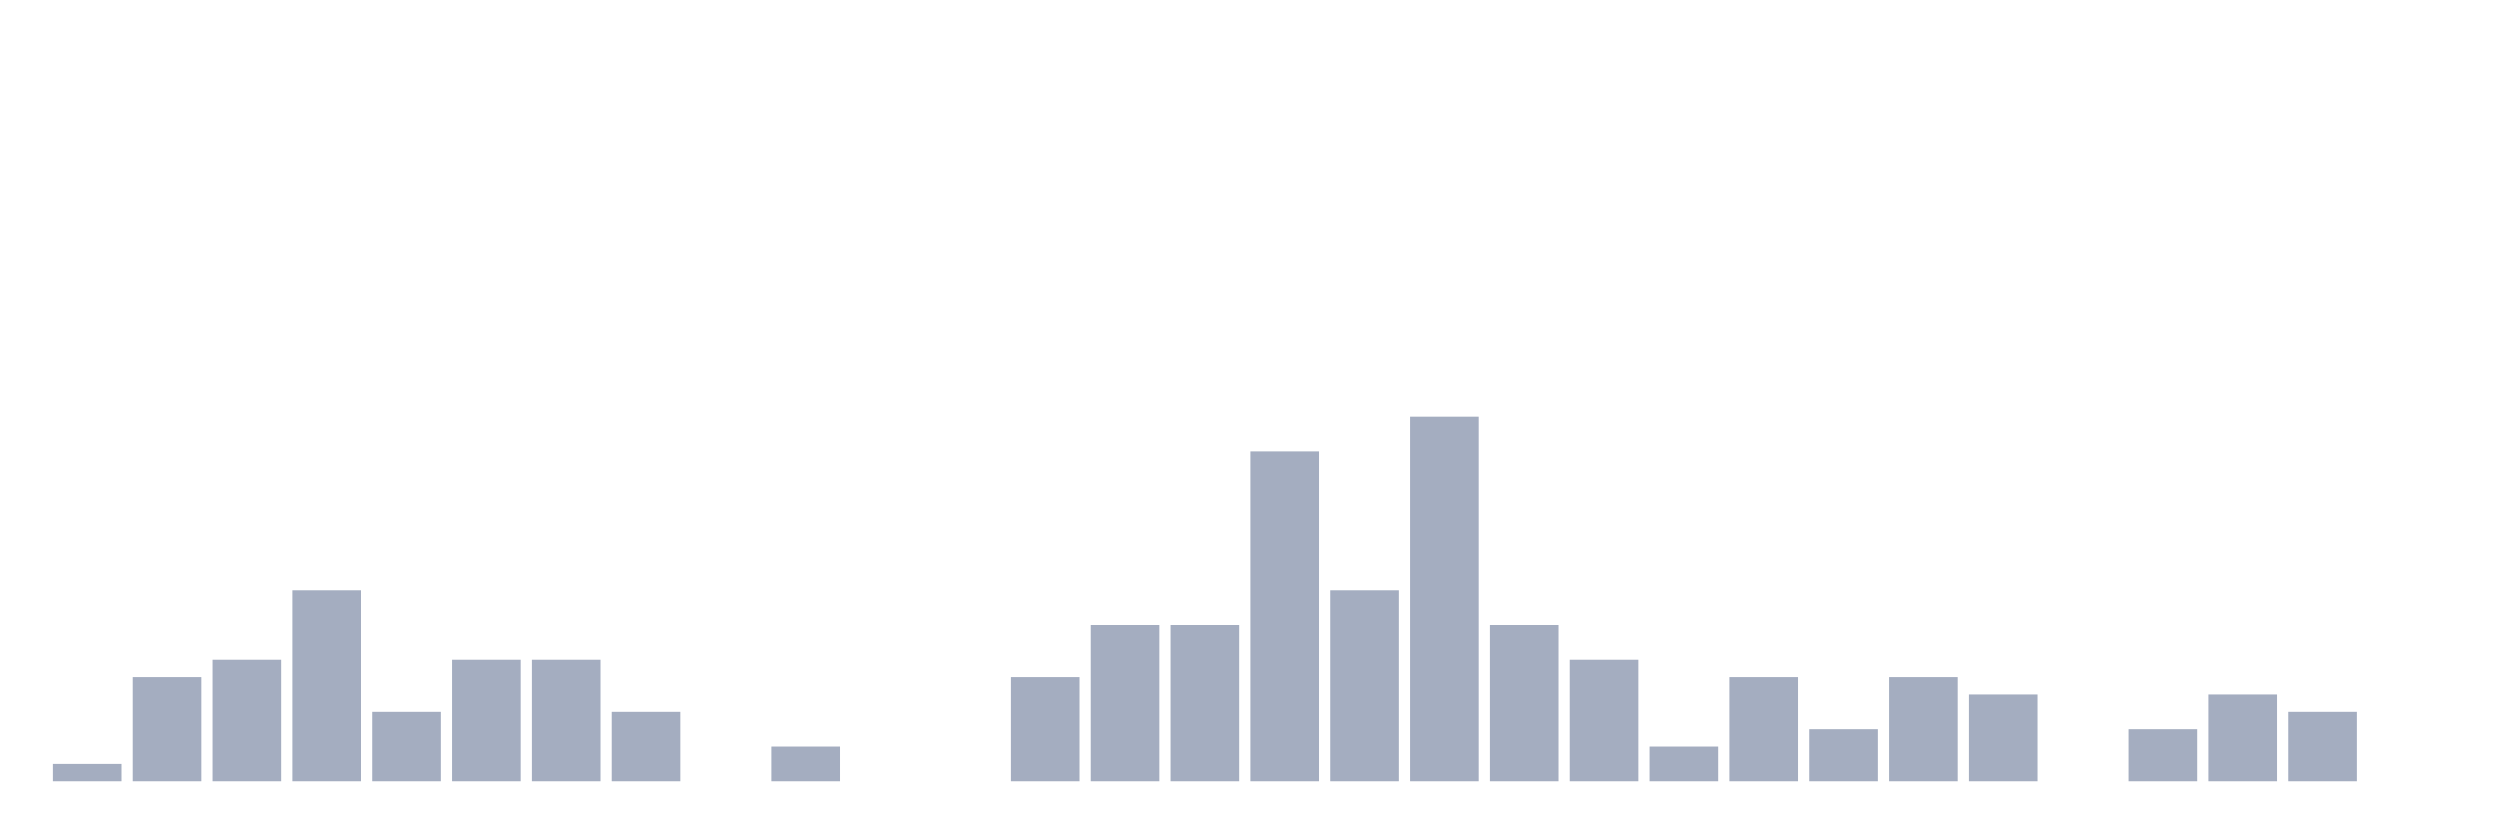
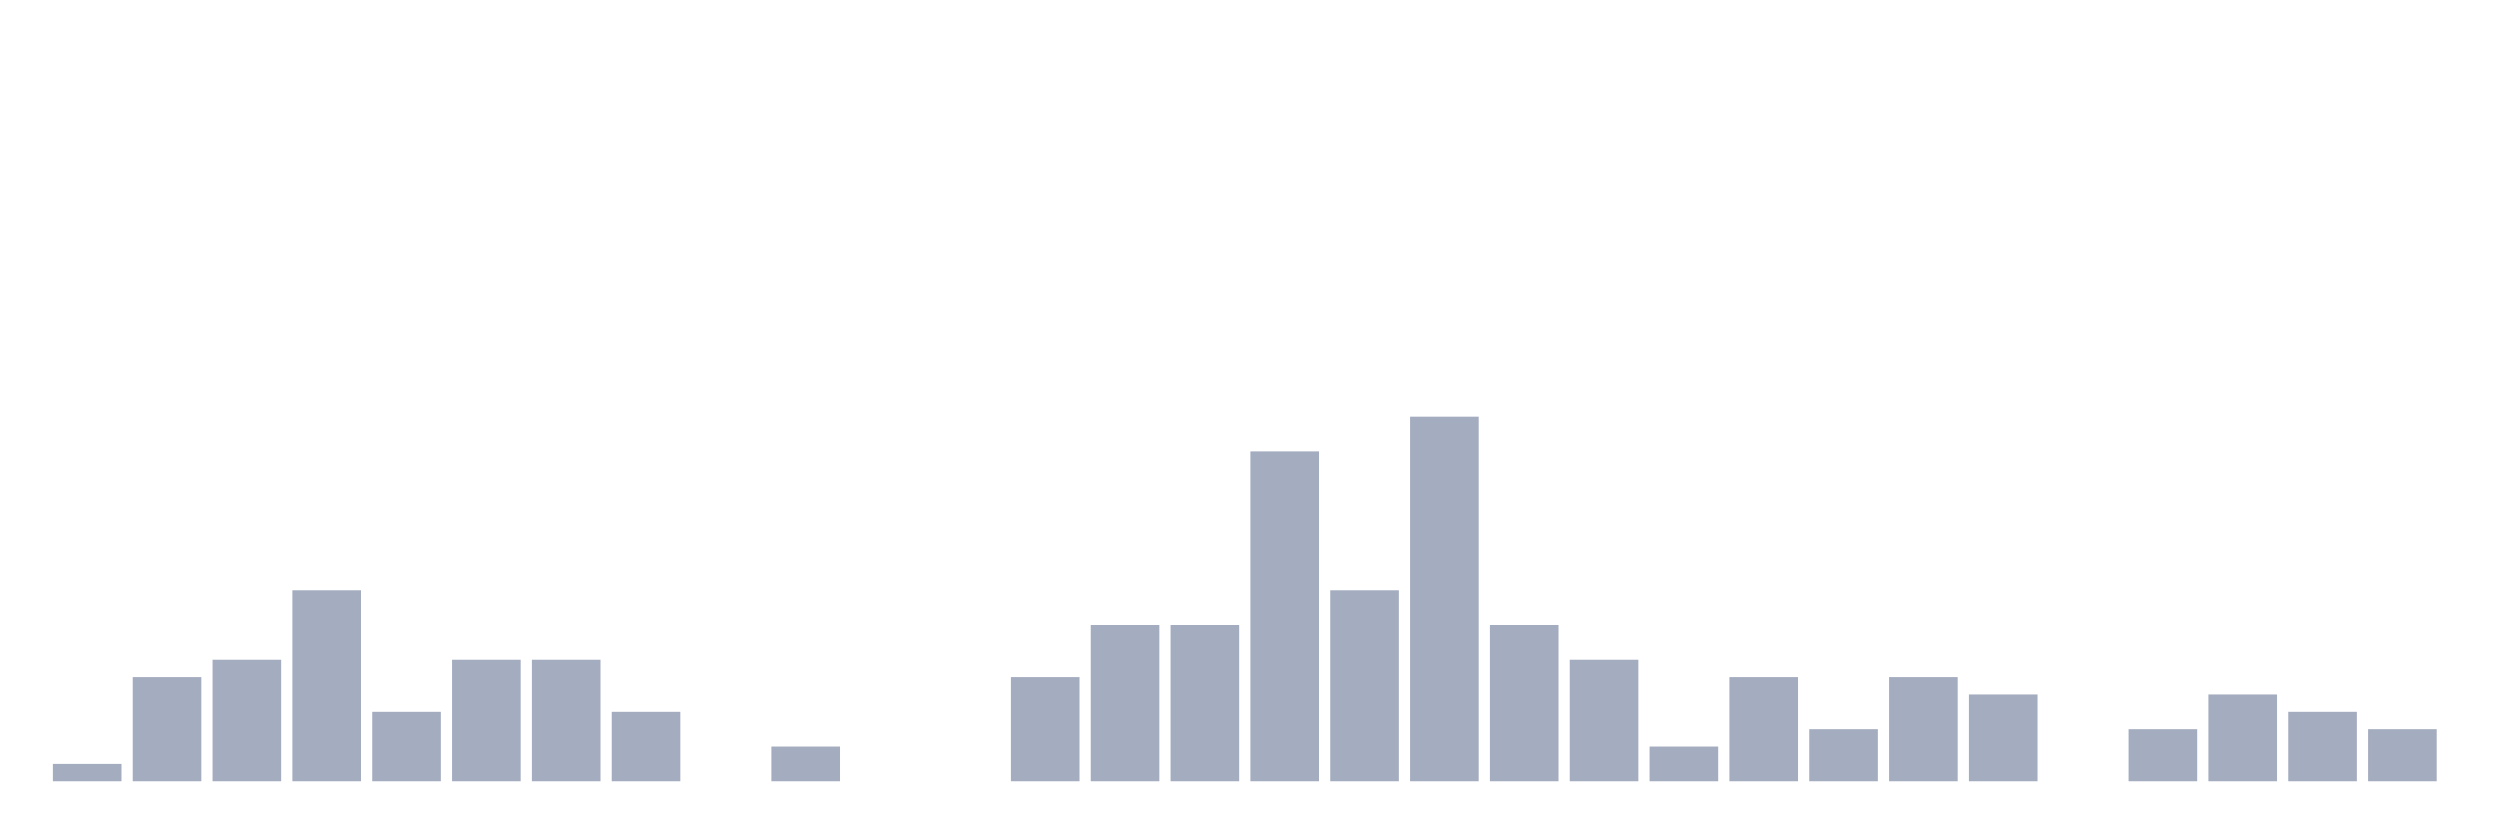
<svg xmlns="http://www.w3.org/2000/svg" viewBox="0 0 480 160">
  <g transform="translate(10,10)">
    <rect class="bar" x="0.153" width="13.175" y="136.667" height="3.333" fill="rgb(164,173,192)" />
    <rect class="bar" x="15.482" width="13.175" y="120" height="20" fill="rgb(164,173,192)" />
    <rect class="bar" x="30.81" width="13.175" y="116.667" height="23.333" fill="rgb(164,173,192)" />
    <rect class="bar" x="46.138" width="13.175" y="103.333" height="36.667" fill="rgb(164,173,192)" />
    <rect class="bar" x="61.466" width="13.175" y="126.667" height="13.333" fill="rgb(164,173,192)" />
    <rect class="bar" x="76.794" width="13.175" y="116.667" height="23.333" fill="rgb(164,173,192)" />
    <rect class="bar" x="92.123" width="13.175" y="116.667" height="23.333" fill="rgb(164,173,192)" />
    <rect class="bar" x="107.451" width="13.175" y="126.667" height="13.333" fill="rgb(164,173,192)" />
    <rect class="bar" x="122.779" width="13.175" y="140" height="0" fill="rgb(164,173,192)" />
    <rect class="bar" x="138.107" width="13.175" y="133.333" height="6.667" fill="rgb(164,173,192)" />
    <rect class="bar" x="153.436" width="13.175" y="140" height="0" fill="rgb(164,173,192)" />
    <rect class="bar" x="168.764" width="13.175" y="140" height="0" fill="rgb(164,173,192)" />
    <rect class="bar" x="184.092" width="13.175" y="120" height="20" fill="rgb(164,173,192)" />
    <rect class="bar" x="199.42" width="13.175" y="110" height="30" fill="rgb(164,173,192)" />
    <rect class="bar" x="214.748" width="13.175" y="110" height="30" fill="rgb(164,173,192)" />
    <rect class="bar" x="230.077" width="13.175" y="76.667" height="63.333" fill="rgb(164,173,192)" />
    <rect class="bar" x="245.405" width="13.175" y="103.333" height="36.667" fill="rgb(164,173,192)" />
    <rect class="bar" x="260.733" width="13.175" y="70" height="70" fill="rgb(164,173,192)" />
    <rect class="bar" x="276.061" width="13.175" y="110" height="30" fill="rgb(164,173,192)" />
    <rect class="bar" x="291.39" width="13.175" y="116.667" height="23.333" fill="rgb(164,173,192)" />
    <rect class="bar" x="306.718" width="13.175" y="133.333" height="6.667" fill="rgb(164,173,192)" />
    <rect class="bar" x="322.046" width="13.175" y="120" height="20" fill="rgb(164,173,192)" />
    <rect class="bar" x="337.374" width="13.175" y="130" height="10" fill="rgb(164,173,192)" />
    <rect class="bar" x="352.702" width="13.175" y="120" height="20" fill="rgb(164,173,192)" />
    <rect class="bar" x="368.031" width="13.175" y="123.333" height="16.667" fill="rgb(164,173,192)" />
    <rect class="bar" x="383.359" width="13.175" y="140" height="0" fill="rgb(164,173,192)" />
    <rect class="bar" x="398.687" width="13.175" y="130" height="10" fill="rgb(164,173,192)" />
    <rect class="bar" x="414.015" width="13.175" y="123.333" height="16.667" fill="rgb(164,173,192)" />
    <rect class="bar" x="429.344" width="13.175" y="126.667" height="13.333" fill="rgb(164,173,192)" />
-     <rect class="bar" x="444.672" width="13.175" y="140" height="0" fill="rgb(164,173,192)" />
+     <rect class="bar" x="444.672" width="13.175" y="130" height="10" fill="rgb(164,173,192)" />
  </g>
</svg>
